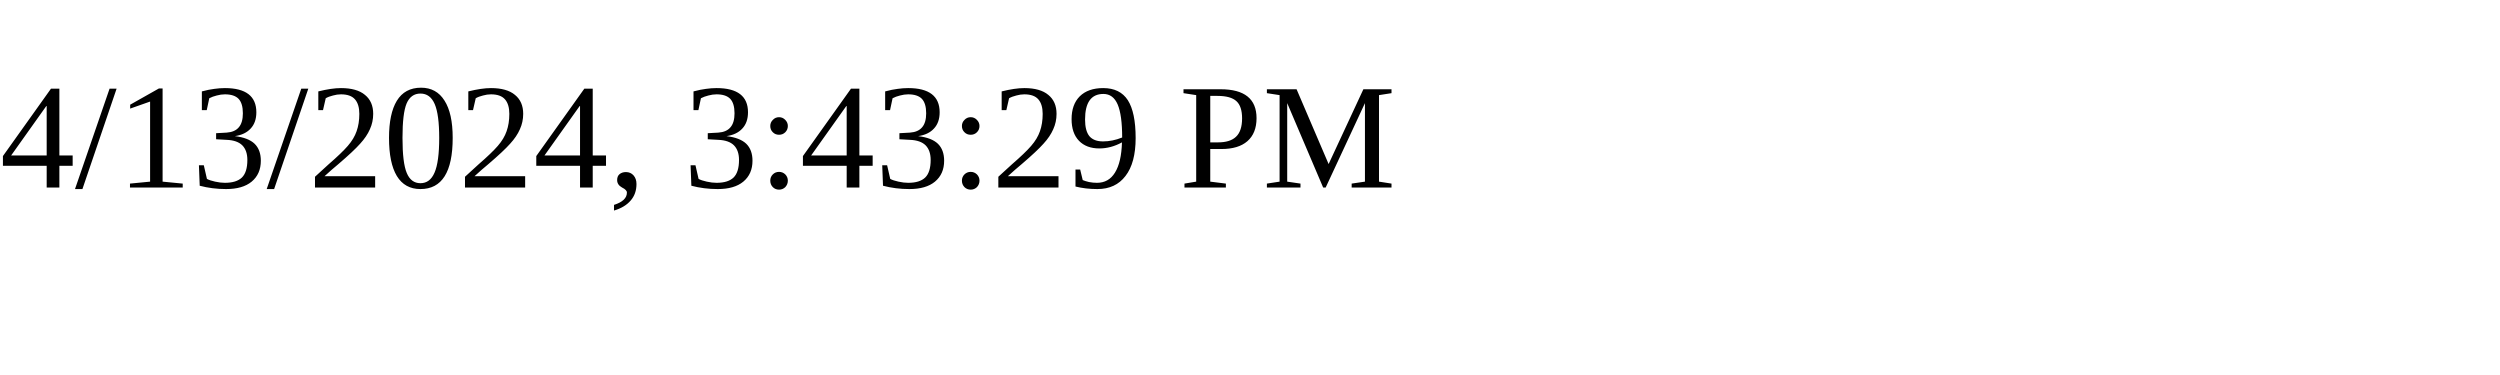
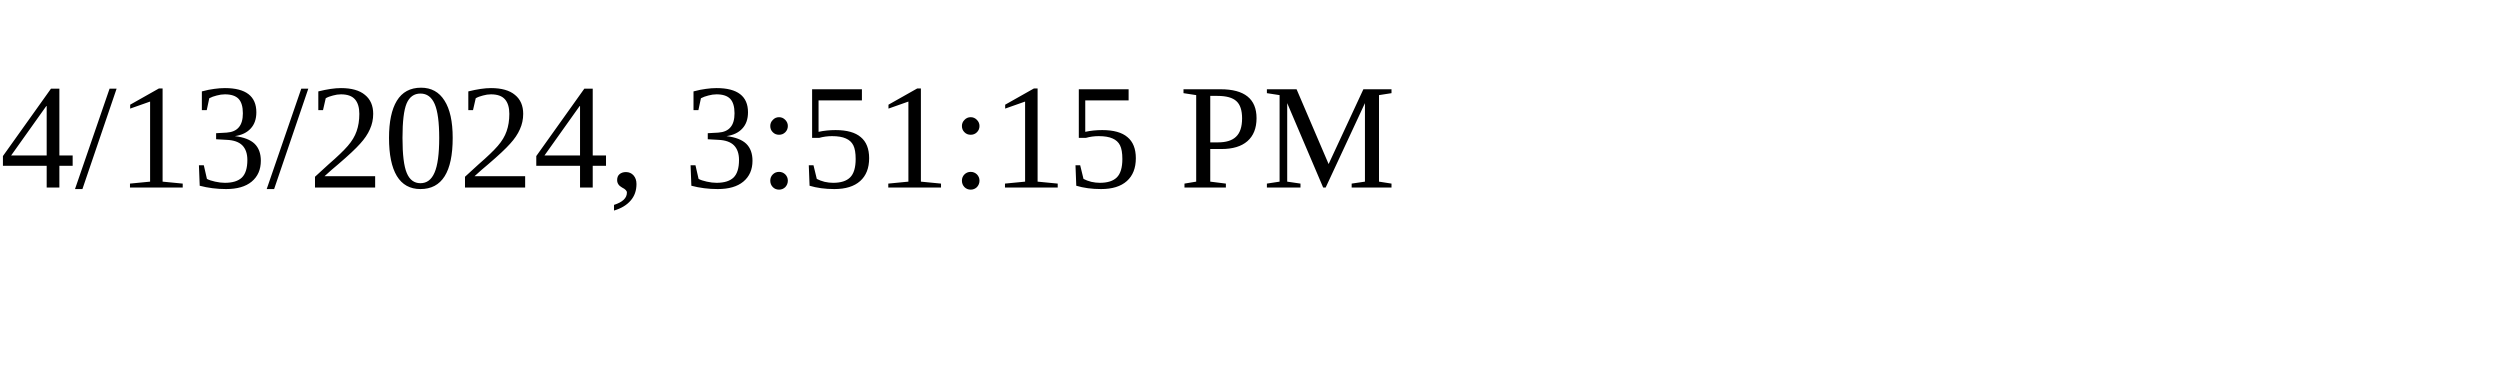
<svg xmlns="http://www.w3.org/2000/svg" height="30" width="200">
-   <text x="0" y="15">4/13/2024, 3:43:29 PM</text>
+   <text x="0" y="15">4/13/2024, 3:51:15 PM</text>
</svg>
